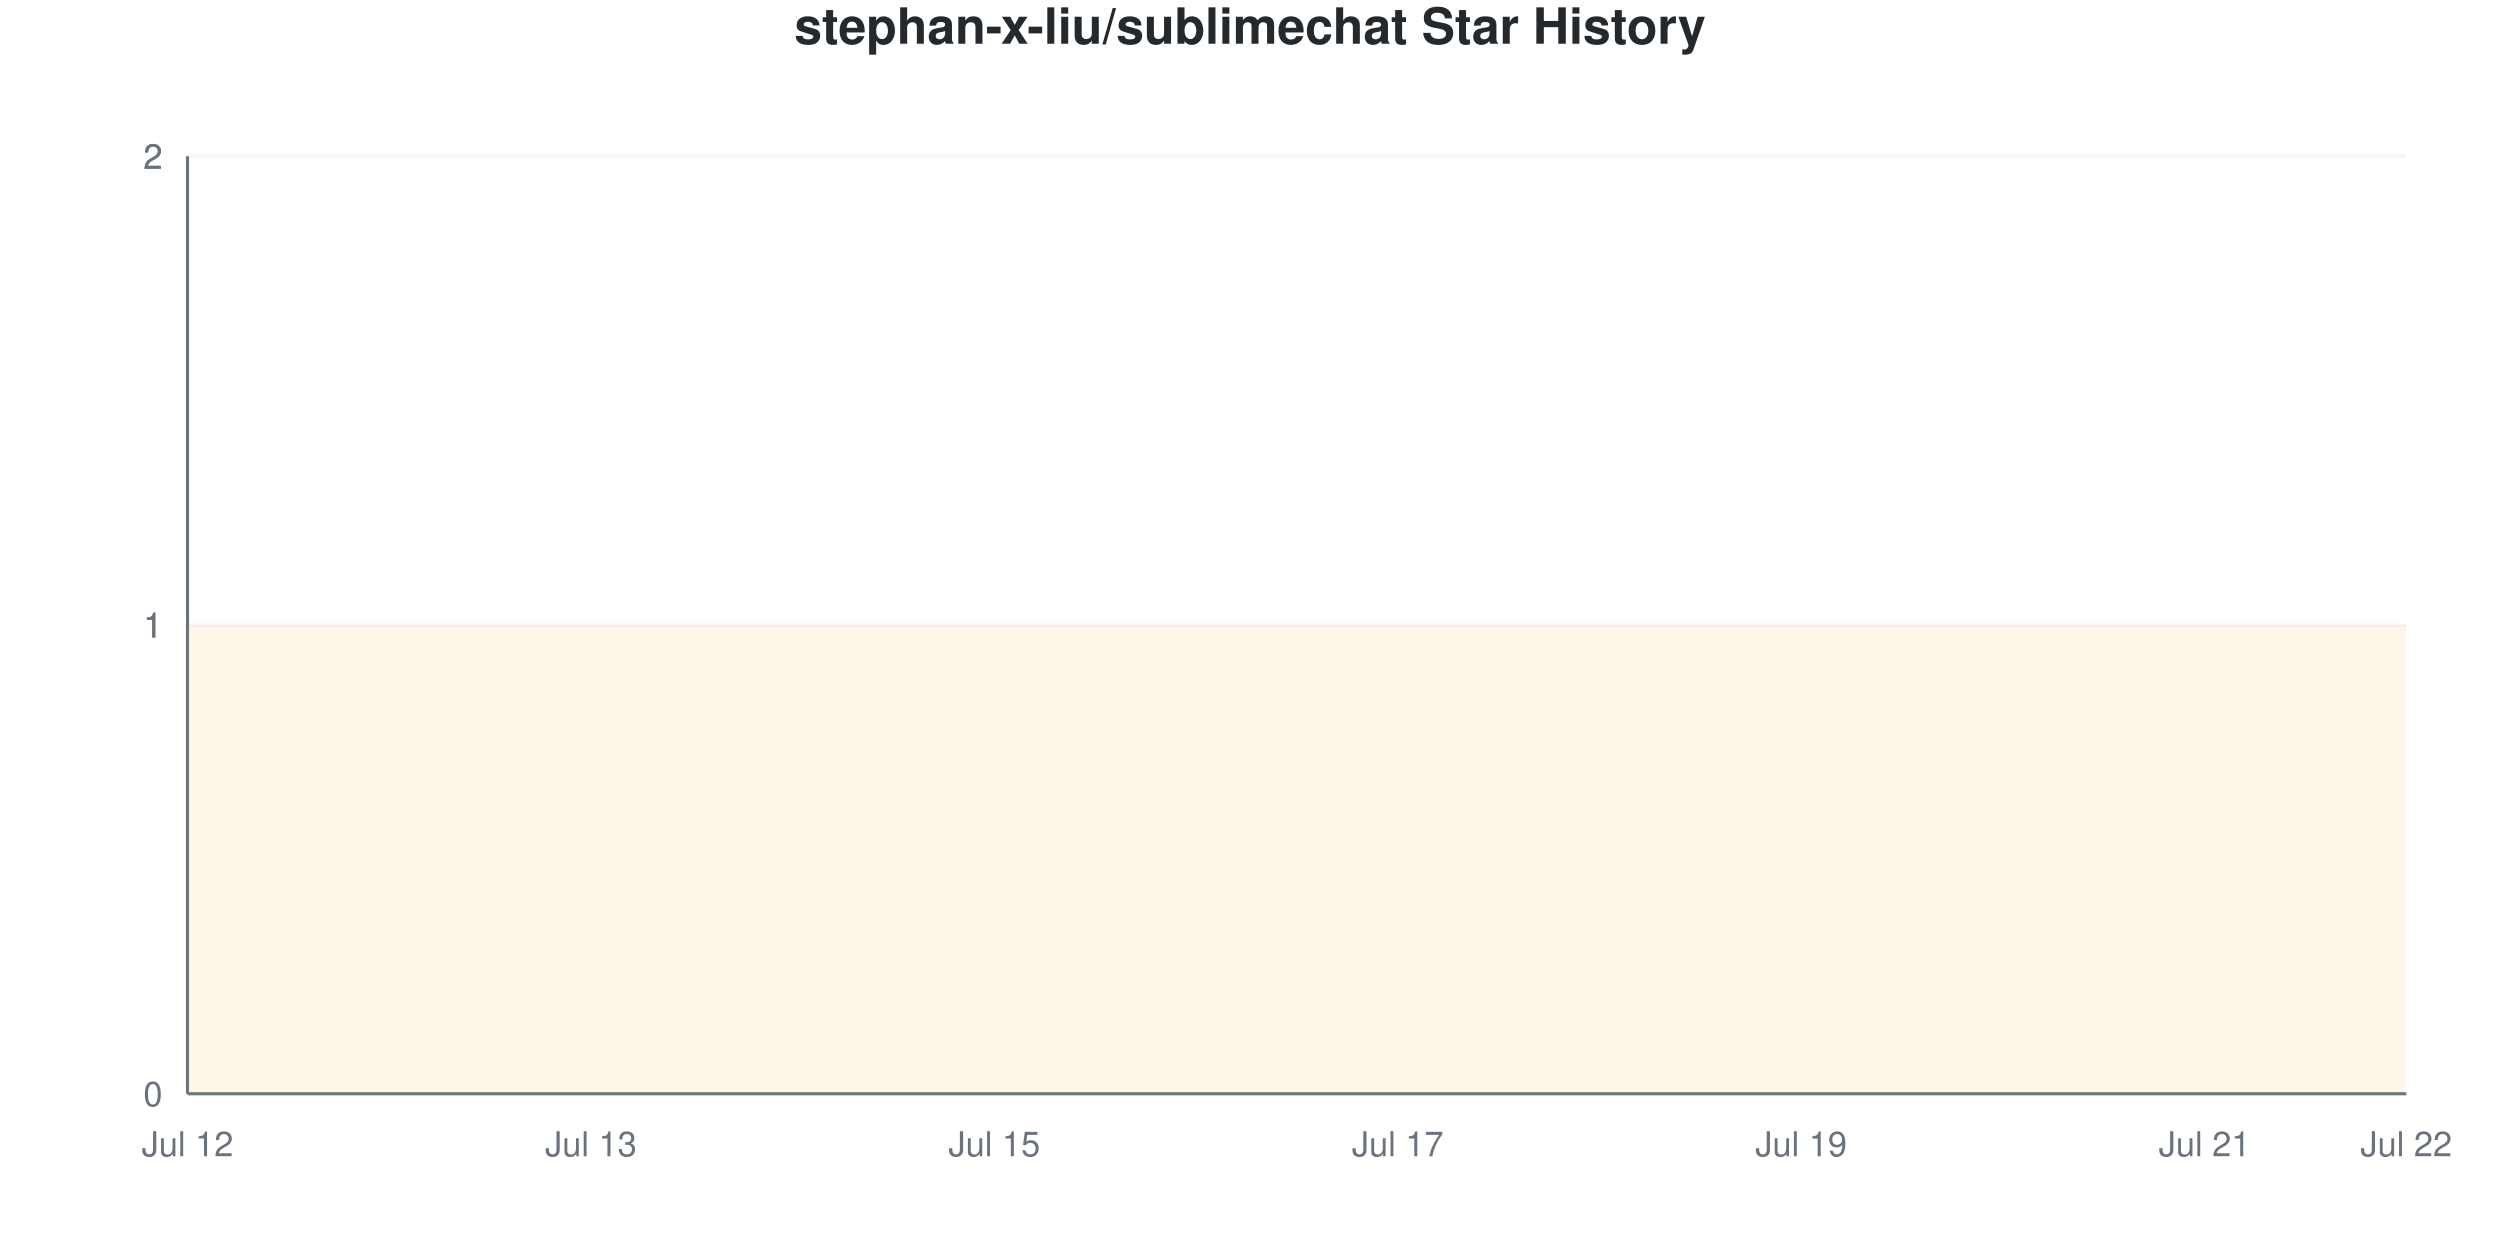
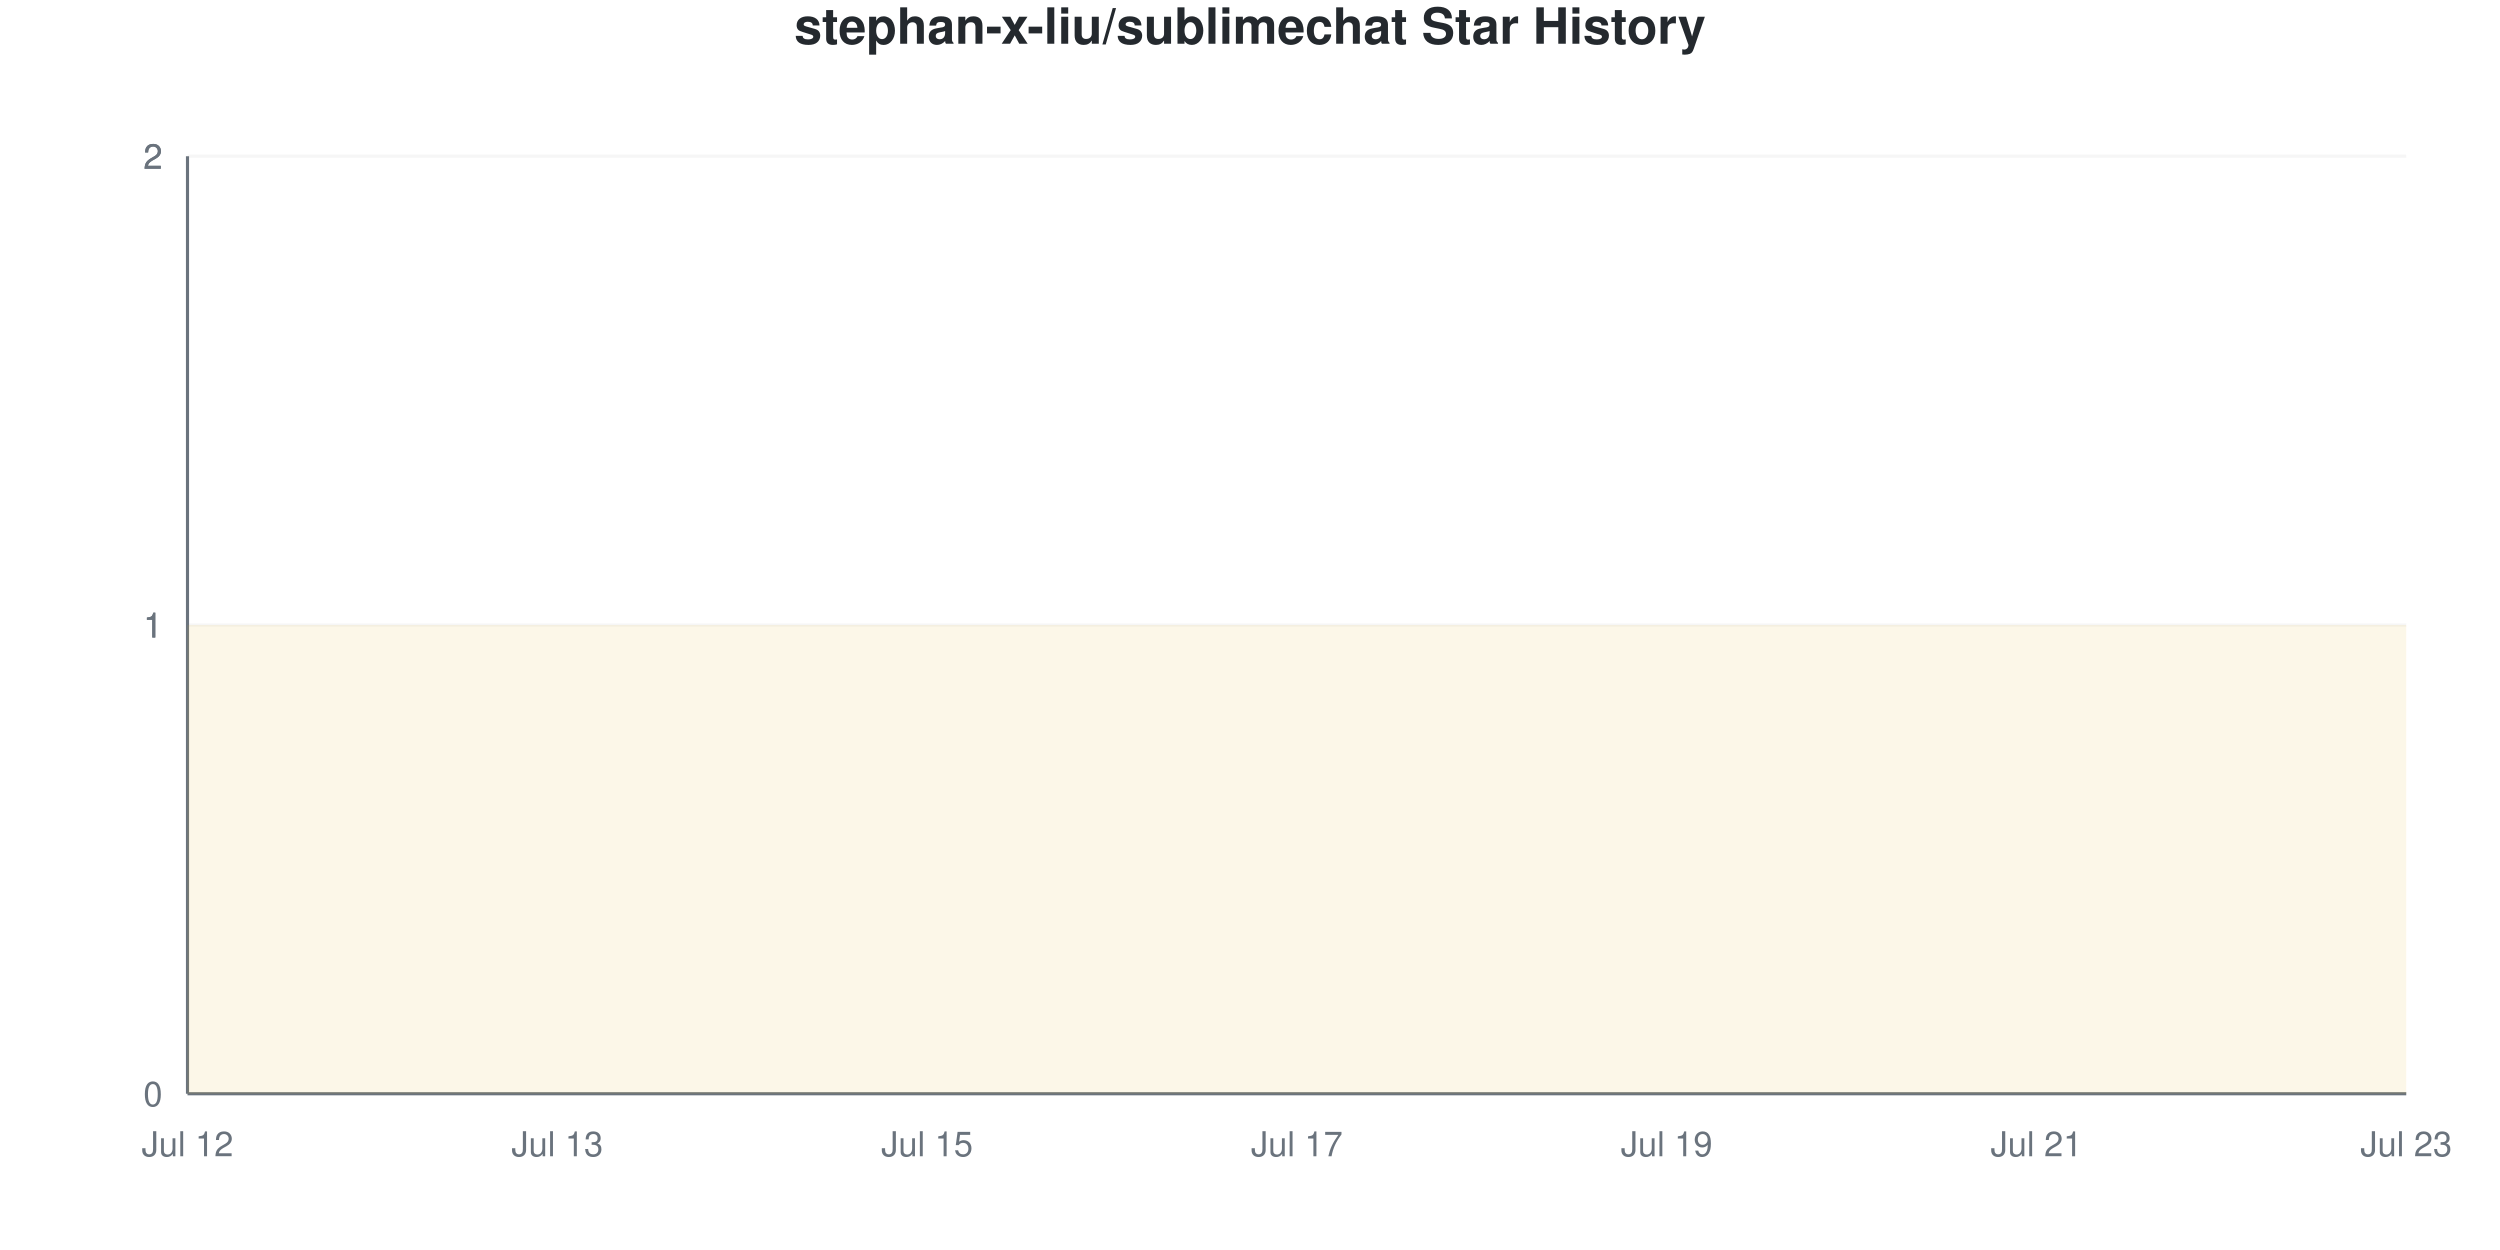
<svg xmlns="http://www.w3.org/2000/svg" viewBox="0 0 800 400" width="800" height="400">
  <style>
    @keyframes drawLine {
      to { stroke-dashoffset: 0; }
    }
    @keyframes fadeInPoint {
      from { opacity: 0; }
      to { opacity: 1; }
    }
    .data-line-0 {
      stroke-dasharray: 1290;
      stroke-dashoffset: 1290;
      animation: drawLine 2s ease-out forwards;
    }
    .data-point {
      opacity: 0;
      animation: fadeInPoint 0.5s ease-out forwards;
    }
    .chart-bg { fill: #fff; }
    .chart-text { fill: #24292e; }
    .chart-muted { fill: #6a737d; }
    .chart-grid { stroke: #eee; }
    .chart-axis { stroke: #6a737d; }
    @media (prefers-color-scheme: dark) {
      .chart-bg { fill: #0d1117; }
      .chart-text { fill: #e6edf3; }
      .chart-muted { fill: #8b949e; }
      .chart-grid { stroke: #21262d; }
      .chart-axis { stroke: #8b949e; }
    }
  </style>
  <rect width="800" height="400" class="chart-bg" />
  <text x="400" y="14" text-anchor="middle" class="chart-text" font-size="16" font-weight="bold" font-family="-apple-system, BlinkMacSystemFont, 'Segoe UI', Helvetica, Arial, sans-serif">stephan-x-liu/sublimechat Star History</text>
  <g class="grid">
    <line x1="60" y1="350" x2="770" y2="350" class="chart-grid" stroke-opacity="0.3" />
    <text x="52" y="354" text-anchor="end" class="chart-muted" font-size="11" font-family="-apple-system, BlinkMacSystemFont, 'Segoe UI', Helvetica, Arial, sans-serif">0</text>
    <line x1="60" y1="200" x2="770" y2="200" class="chart-grid" stroke-opacity="0.3" />
    <text x="52" y="204" text-anchor="end" class="chart-muted" font-size="11" font-family="-apple-system, BlinkMacSystemFont, 'Segoe UI', Helvetica, Arial, sans-serif">1</text>
    <line x1="60" y1="200" x2="770" y2="200" class="chart-grid" stroke-opacity="0.3" />
    <text x="52" y="204" text-anchor="end" class="chart-muted" font-size="11" font-family="-apple-system, BlinkMacSystemFont, 'Segoe UI', Helvetica, Arial, sans-serif">1</text>
    <line x1="60" y1="50" x2="770" y2="50" class="chart-grid" stroke-opacity="0.3" />
    <text x="52" y="54" text-anchor="end" class="chart-muted" font-size="11" font-family="-apple-system, BlinkMacSystemFont, 'Segoe UI', Helvetica, Arial, sans-serif">2</text>
    <line x1="60" y1="50" x2="770" y2="50" class="chart-grid" stroke-opacity="0.3" />
    <text x="52" y="54" text-anchor="end" class="chart-muted" font-size="11" font-family="-apple-system, BlinkMacSystemFont, 'Segoe UI', Helvetica, Arial, sans-serif">2</text>
  </g>
  <g class="milestones">
    
  </g>
  <g class="x-axis">
    <text x="60" y="370" text-anchor="middle" class="chart-muted" font-size="11" font-family="-apple-system, BlinkMacSystemFont, 'Segoe UI', Helvetica, Arial, sans-serif">Jul 12</text>
-     <text x="189.091" y="370" text-anchor="middle" class="chart-muted" font-size="11" font-family="-apple-system, BlinkMacSystemFont, 'Segoe UI', Helvetica, Arial, sans-serif">Jul 13</text>
-     <text x="318.182" y="370" text-anchor="middle" class="chart-muted" font-size="11" font-family="-apple-system, BlinkMacSystemFont, 'Segoe UI', Helvetica, Arial, sans-serif">Jul 15</text>
-     <text x="447.273" y="370" text-anchor="middle" class="chart-muted" font-size="11" font-family="-apple-system, BlinkMacSystemFont, 'Segoe UI', Helvetica, Arial, sans-serif">Jul 17</text>
-     <text x="576.364" y="370" text-anchor="middle" class="chart-muted" font-size="11" font-family="-apple-system, BlinkMacSystemFont, 'Segoe UI', Helvetica, Arial, sans-serif">Jul 19</text>
-     <text x="705.455" y="370" text-anchor="middle" class="chart-muted" font-size="11" font-family="-apple-system, BlinkMacSystemFont, 'Segoe UI', Helvetica, Arial, sans-serif">Jul 21</text>
-     <text x="770" y="370" text-anchor="middle" class="chart-muted" font-size="11" font-family="-apple-system, BlinkMacSystemFont, 'Segoe UI', Helvetica, Arial, sans-serif">Jul 22</text>
+     <text x="178.333" y="370" text-anchor="middle" class="chart-muted" font-size="11" font-family="-apple-system, BlinkMacSystemFont, 'Segoe UI', Helvetica, Arial, sans-serif">Jul 13</text>
+     <text x="296.667" y="370" text-anchor="middle" class="chart-muted" font-size="11" font-family="-apple-system, BlinkMacSystemFont, 'Segoe UI', Helvetica, Arial, sans-serif">Jul 15</text>
+     <text x="415" y="370" text-anchor="middle" class="chart-muted" font-size="11" font-family="-apple-system, BlinkMacSystemFont, 'Segoe UI', Helvetica, Arial, sans-serif">Jul 17</text>
+     <text x="533.333" y="370" text-anchor="middle" class="chart-muted" font-size="11" font-family="-apple-system, BlinkMacSystemFont, 'Segoe UI', Helvetica, Arial, sans-serif">Jul 19</text>
+     <text x="651.667" y="370" text-anchor="middle" class="chart-muted" font-size="11" font-family="-apple-system, BlinkMacSystemFont, 'Segoe UI', Helvetica, Arial, sans-serif">Jul 21</text>
+     <text x="770" y="370" text-anchor="middle" class="chart-muted" font-size="11" font-family="-apple-system, BlinkMacSystemFont, 'Segoe UI', Helvetica, Arial, sans-serif">Jul 23</text>
  </g>
  <line x1="60" y1="50" x2="60" y2="350" class="chart-axis" stroke-width="1" />
  <line x1="60" y1="350" x2="770" y2="350" class="chart-axis" stroke-width="1" />
-   <path d="M60,350 L60,200 C81.515,200 103.03,200 124.545,200 C146.061,200 167.576,200 189.091,200 C210.606,200 232.121,200 253.636,200 C275.152,200 296.667,200 318.182,200 C339.697,200 361.212,200 382.727,200 C404.242,200 425.758,200 447.273,200 C468.788,200 490.303,200 511.818,200 C533.333,200 554.848,200 576.364,200 C597.879,200 619.394,200 640.909,200 C662.424,200 683.939,200 705.455,200 C726.97,200 748.485,200 770,200 L770,350 L60,350 Z" fill="#dfb317" fill-opacity="0.1" />
-   <path d="M60,350 L60,200 C81.515,200 103.03,200 124.545,200 C146.061,200 167.576,200 189.091,200 C210.606,200 232.121,200 253.636,200 C275.152,200 296.667,200 318.182,200 C339.697,200 361.212,200 382.727,200 C404.242,200 425.758,200 447.273,200 C468.788,200 490.303,200 511.818,200 C533.333,200 554.848,200 576.364,200 C597.879,200 619.394,200 640.909,200 C662.424,200 683.939,200 705.455,200 C726.97,200 748.485,200 770,200" fill="none" stroke="#dfb317" stroke-width="2.5" class="data-line-0" />
+   <path d="M60,350 L60,200 C79.722,200 99.444,200 119.167,200 C138.889,200 158.611,200 178.333,200 C198.056,200 217.778,200 237.5,200 C257.222,200 276.944,200 296.667,200 C316.389,200 336.111,200 355.833,200 C375.556,200 395.278,200 415,200 C434.722,200 454.444,200 474.167,200 C493.889,200 513.611,200 533.333,200 C553.056,200 572.778,200 592.5,200 C612.222,200 631.944,200 651.667,200 C671.389,200 691.111,200 710.833,200 C730.556,200 750.278,200 770,200 L770,350 L60,350 Z" fill="#dfb317" fill-opacity="0.1" />
+   <path d="M60,350 L60,200 C79.722,200 99.444,200 119.167,200 C138.889,200 158.611,200 178.333,200 C198.056,200 217.778,200 237.5,200 C257.222,200 276.944,200 296.667,200 C316.389,200 336.111,200 355.833,200 C375.556,200 395.278,200 415,200 C434.722,200 454.444,200 474.167,200 C493.889,200 513.611,200 533.333,200 C553.056,200 572.778,200 592.5,200 C612.222,200 631.944,200 651.667,200 C671.389,200 691.111,200 710.833,200 C730.556,200 750.278,200 770,200" fill="none" stroke="#dfb317" stroke-width="2.5" class="data-line-0" />
  <g class="points">
    <circle cx="60" cy="200" r="4" fill="#dfb317" class="data-point" style="animation-delay: 1.50s" />
-     <circle cx="124.545" cy="200" r="4" fill="#dfb317" class="data-point" style="animation-delay: 1.55s" />
-     <circle cx="189.091" cy="200" r="4" fill="#dfb317" class="data-point" style="animation-delay: 1.60s" />
-     <circle cx="253.636" cy="200" r="4" fill="#dfb317" class="data-point" style="animation-delay: 1.65s" />
-     <circle cx="318.182" cy="200" r="4" fill="#dfb317" class="data-point" style="animation-delay: 1.70s" />
-     <circle cx="382.727" cy="200" r="4" fill="#dfb317" class="data-point" style="animation-delay: 1.75s" />
-     <circle cx="447.273" cy="200" r="4" fill="#dfb317" class="data-point" style="animation-delay: 1.80s" />
-     <circle cx="511.818" cy="200" r="4" fill="#dfb317" class="data-point" style="animation-delay: 1.85s" />
-     <circle cx="576.364" cy="200" r="4" fill="#dfb317" class="data-point" style="animation-delay: 1.90s" />
-     <circle cx="640.909" cy="200" r="4" fill="#dfb317" class="data-point" style="animation-delay: 1.95s" />
-     <circle cx="705.455" cy="200" r="4" fill="#dfb317" class="data-point" style="animation-delay: 2.00s" />
-     <circle cx="770" cy="200" r="4" fill="#dfb317" class="data-point" style="animation-delay: 2.05s" />
+     <circle cx="119.167" cy="200" r="4" fill="#dfb317" class="data-point" style="animation-delay: 1.55s" />
+     <circle cx="178.333" cy="200" r="4" fill="#dfb317" class="data-point" style="animation-delay: 1.60s" />
+     <circle cx="237.5" cy="200" r="4" fill="#dfb317" class="data-point" style="animation-delay: 1.65s" />
+     <circle cx="296.667" cy="200" r="4" fill="#dfb317" class="data-point" style="animation-delay: 1.70s" />
+     <circle cx="355.833" cy="200" r="4" fill="#dfb317" class="data-point" style="animation-delay: 1.75s" />
+     <circle cx="415" cy="200" r="4" fill="#dfb317" class="data-point" style="animation-delay: 1.80s" />
+     <circle cx="474.167" cy="200" r="4" fill="#dfb317" class="data-point" style="animation-delay: 1.85s" />
+     <circle cx="533.333" cy="200" r="4" fill="#dfb317" class="data-point" style="animation-delay: 1.90s" />
+     <circle cx="592.5" cy="200" r="4" fill="#dfb317" class="data-point" style="animation-delay: 1.95s" />
+     <circle cx="651.667" cy="200" r="4" fill="#dfb317" class="data-point" style="animation-delay: 2.00s" />
+     <circle cx="710.833" cy="200" r="4" fill="#dfb317" class="data-point" style="animation-delay: 2.05s" />
+     <circle cx="770" cy="200" r="4" fill="#dfb317" class="data-point" style="animation-delay: 2.10s" />
  </g>
</svg>
